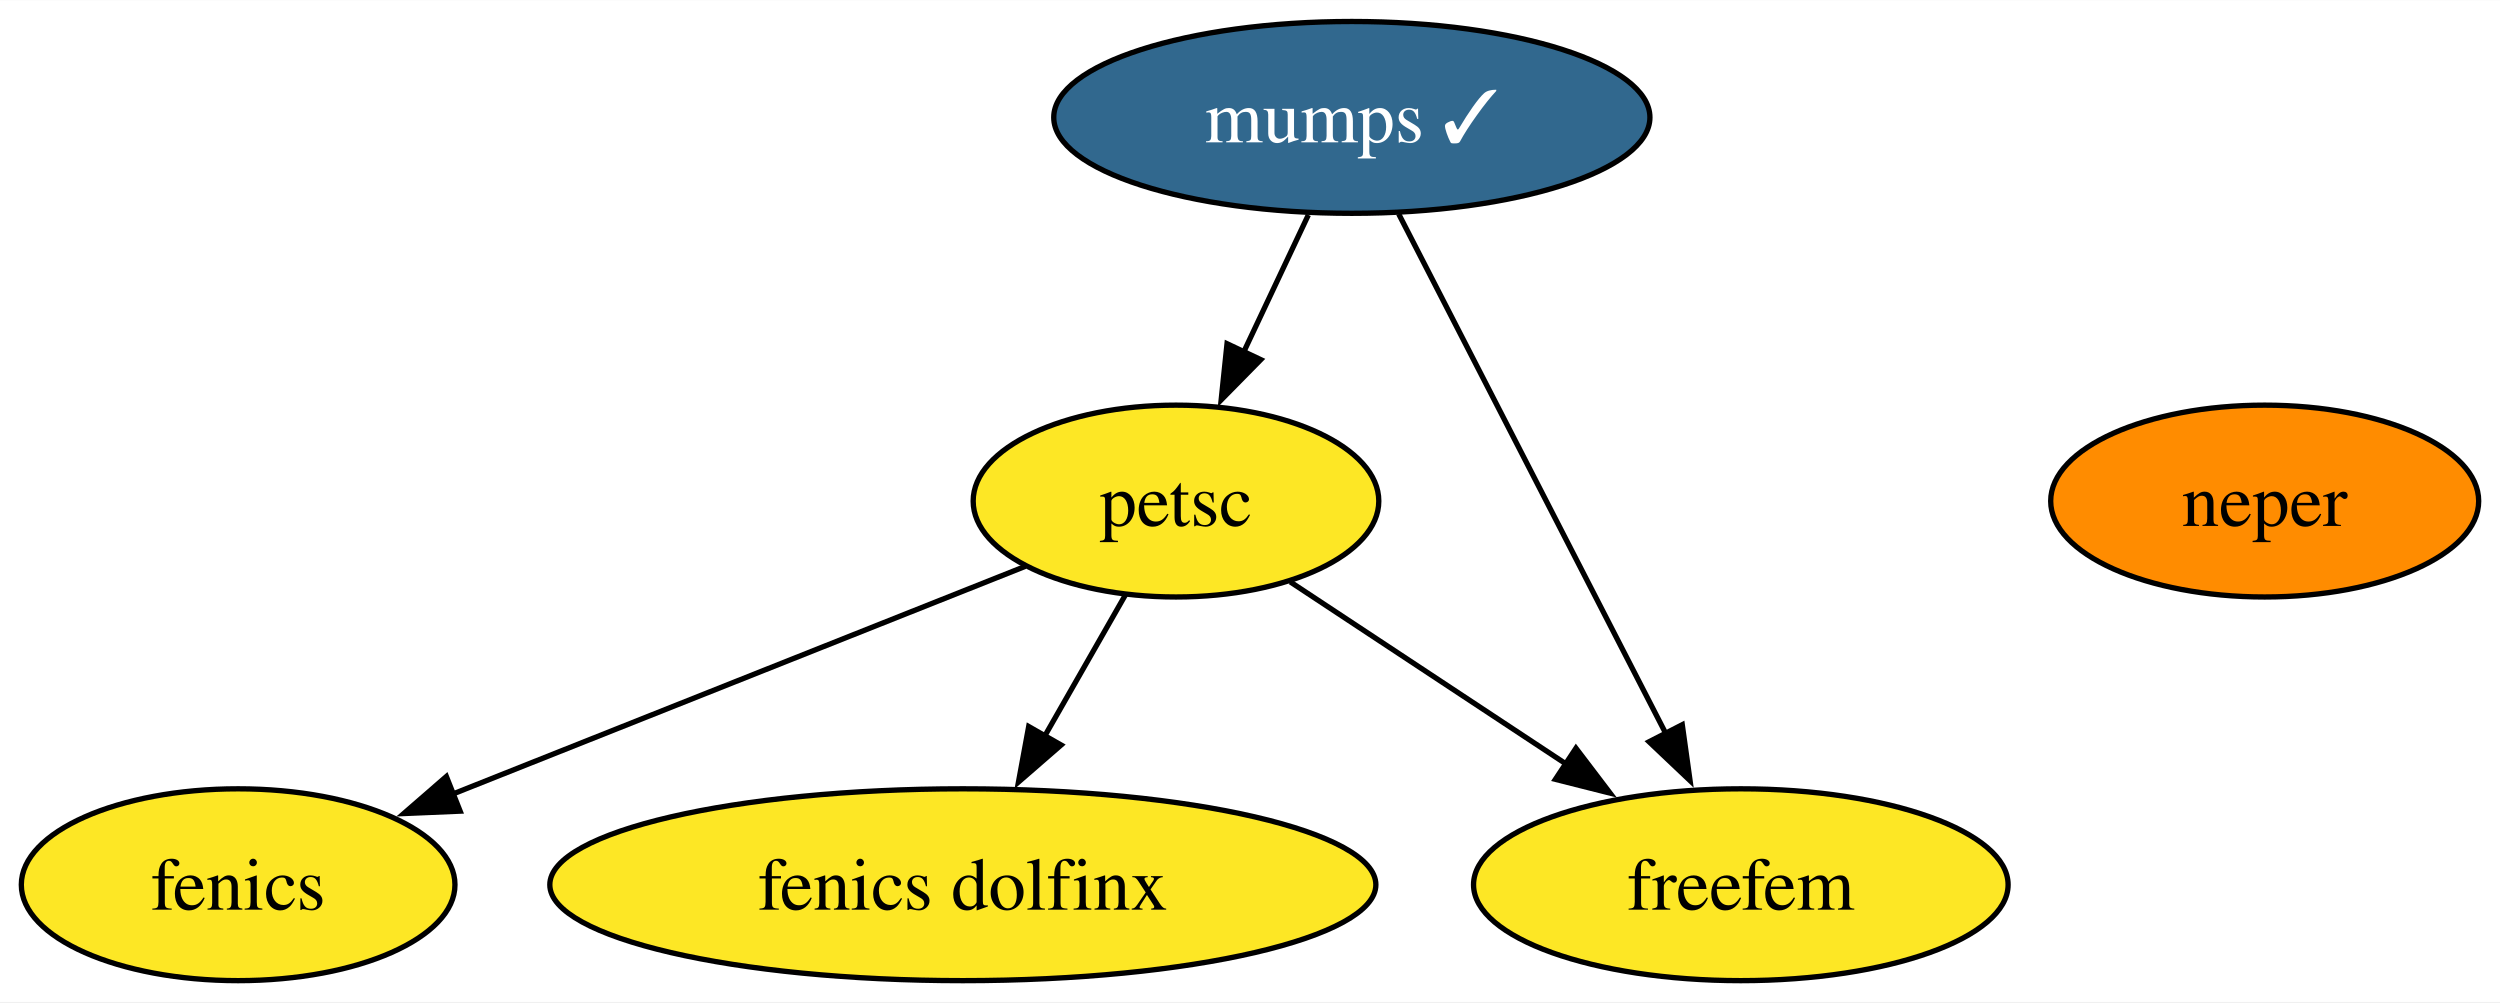
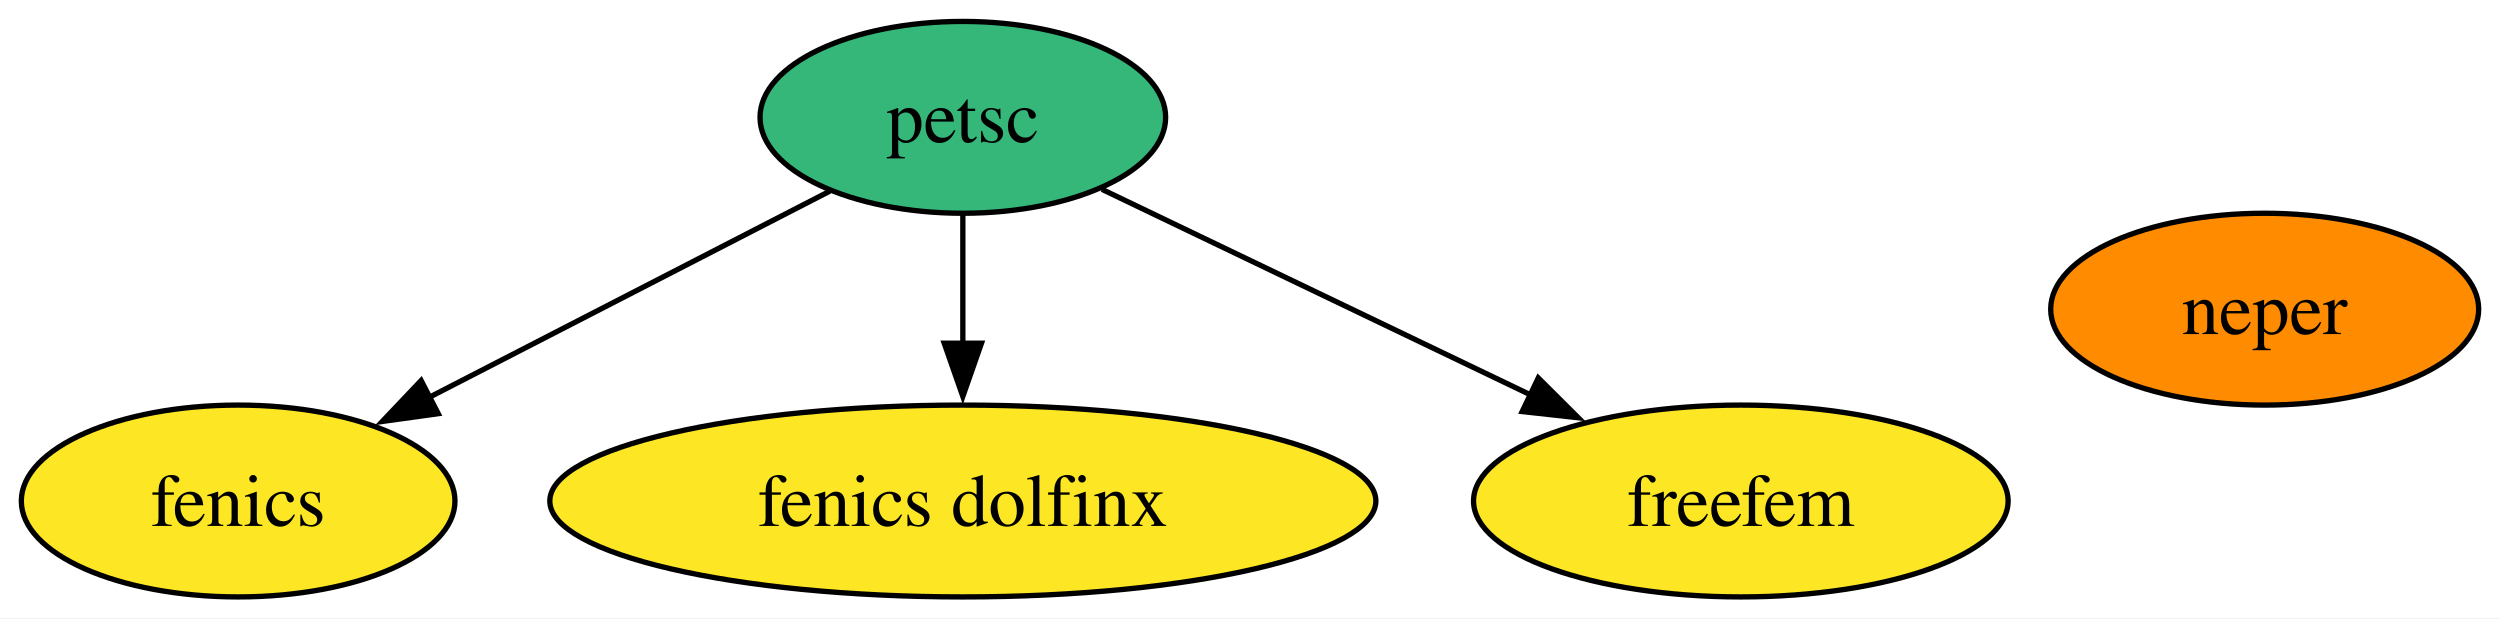
- <svg xmlns="http://www.w3.org/2000/svg" xmlns:xlink="http://www.w3.org/1999/xlink" width="469pt" height="188pt" viewBox="0.00 0.00 469.16 188.00">
-   <g id="graph0" class="graph" transform="scale(1 1) rotate(0) translate(4 184)">
-     <polygon fill="white" stroke="none" points="-4,4 -4,-184 465.16,-184 465.16,4 -4,4" />
+ <svg xmlns="http://www.w3.org/2000/svg" xmlns:xlink="http://www.w3.org/1999/xlink" width="469pt" height="116pt" viewBox="0.00 0.00 469.16 116.00">
+   <g id="graph0" class="graph" transform="scale(1 1) rotate(0) translate(4 112)">
+     <polygon fill="white" stroke="none" points="-4,4 -4,-112 465.16,-112 465.16,4 -4,4" />
    <g id="node1" class="node">
      <g id="a_node1">
        <a xlink:href="https://github.com/conda-forge/fenics-feedstock" xlink:title="fenics">
          <ellipse fill="#fde725" stroke="black" cx="40.69" cy="-18" rx="40.69" ry="18" />
          <text text-anchor="middle" x="40.69" y="-13.32" font-family="Times,serif" font-size="14.00">fenics</text>
        </a>
      </g>
    </g>
    <g id="node2" class="node">
      <g id="a_node2">
-         <a xlink:href="https://github.com/conda-forge/mumps-feedstock/pull/127" xlink:title="mumps ✓">
-           <ellipse fill="#31688e" stroke="black" cx="249.69" cy="-162" rx="55.94" ry="18" />
-           <text text-anchor="middle" x="249.69" y="-157.32" font-family="Times,serif" font-size="14.00" fill="white">mumps ✓</text>
+         <a xlink:href="https://github.com/conda-forge/petsc-feedstock" xlink:title="petsc">
+           <ellipse fill="#35b779" stroke="black" cx="176.69" cy="-90" rx="38.06" ry="18" />
+           <text text-anchor="middle" x="176.69" y="-85.33" font-family="Times,serif" font-size="14.00">petsc</text>
        </a>
      </g>
    </g>
-     <g id="node3" class="node">
-       <g id="a_node3">
-         <a xlink:href="https://github.com/conda-forge/petsc-feedstock" xlink:title="petsc">
-           <ellipse fill="#fde725" stroke="black" cx="216.69" cy="-90" rx="38.06" ry="18" />
-           <text text-anchor="middle" x="216.69" y="-85.33" font-family="Times,serif" font-size="14.00">petsc</text>
+     <g id="edge1" class="edge">
+       <path fill="none" stroke="black" d="M151.74,-76.16C130.63,-65.3 100.12,-49.59 76.42,-37.39" />
+       <polygon fill="black" stroke="black" points="78.24,-34.39 67.74,-32.93 75.03,-40.61 78.24,-34.39" />
+     </g>
+     <g id="node4" class="node">
+       <g id="a_node4">
+         <a xlink:href="https://github.com/conda-forge/fenics-dolfinx-feedstock" xlink:title="fenics dolfinx">
+           <ellipse fill="#fde725" stroke="black" cx="176.69" cy="-18" rx="77.51" ry="18" />
+           <text text-anchor="middle" x="176.69" y="-13.32" font-family="Times,serif" font-size="14.00">fenics dolfinx</text>
        </a>
      </g>
    </g>
    <g id="edge2" class="edge">
-       <path fill="none" stroke="black" d="M241.53,-143.7C237.88,-135.95 233.49,-126.64 229.42,-118.02" />
-       <polygon fill="black" stroke="black" points="232.6,-116.54 225.17,-108.99 226.27,-119.53 232.6,-116.54" />
+       <path fill="none" stroke="black" d="M176.69,-71.7C176.69,-64.41 176.69,-55.73 176.69,-47.54" />
+       <polygon fill="black" stroke="black" points="180.19,-47.62 176.69,-37.62 173.19,-47.62 180.19,-47.62" />
    </g>
-     <g id="node6" class="node">
-       <g id="a_node6">
+     <g id="node5" class="node">
+       <g id="a_node5">
        <a xlink:href="https://github.com/conda-forge/freefem-feedstock" xlink:title="freefem">
          <ellipse fill="#fde725" stroke="black" cx="322.69" cy="-18" rx="50.16" ry="18" />
          <text text-anchor="middle" x="322.69" y="-13.32" font-family="Times,serif" font-size="14.00">freefem</text>
        </a>
      </g>
    </g>
-     <g id="edge1" class="edge">
-       <path fill="none" stroke="black" d="M258.49,-143.87C270.93,-119.67 293.79,-75.21 308.6,-46.39" />
-       <polygon fill="black" stroke="black" points="311.7,-48.03 313.16,-37.54 305.47,-44.83 311.7,-48.03" />
+     <g id="edge3" class="edge">
+       <path fill="none" stroke="black" d="M202.79,-76.49C225.21,-65.74 257.86,-50.08 283.43,-37.82" />
+       <polygon fill="black" stroke="black" points="284.68,-41.1 292.19,-33.62 281.66,-34.79 284.68,-41.1" />
    </g>
-     <g id="edge3" class="edge">
-       <path fill="none" stroke="black" d="M188.41,-77.75C159.34,-66.19 113.8,-48.08 80.97,-35.02" />
-       <polygon fill="black" stroke="black" points="82.35,-31.81 71.77,-31.36 79.77,-38.31 82.35,-31.81" />
-     </g>
-     <g id="node5" class="node">
-       <g id="a_node5">
-         <a xlink:href="https://github.com/conda-forge/fenics-dolfinx-feedstock" xlink:title="fenics dolfinx">
-           <ellipse fill="#fde725" stroke="black" cx="176.69" cy="-18" rx="77.51" ry="18" />
-           <text text-anchor="middle" x="176.69" y="-13.32" font-family="Times,serif" font-size="14.00">fenics dolfinx</text>
-         </a>
-       </g>
-     </g>
-     <g id="edge4" class="edge">
-       <path fill="none" stroke="black" d="M207.21,-72.41C202.69,-64.51 197.17,-54.85 192.08,-45.94" />
-       <polygon fill="black" stroke="black" points="195.13,-44.22 187.13,-37.27 189.05,-47.69 195.13,-44.22" />
-     </g>
-     <g id="edge5" class="edge">
-       <path fill="none" stroke="black" d="M238.14,-74.83C253,-65.02 273.08,-51.76 289.94,-40.63" />
-       <polygon fill="black" stroke="black" points="291.75,-43.62 298.16,-35.19 287.89,-37.78 291.75,-43.62" />
-     </g>
-     <g id="node4" class="node">
-       <g id="a_node4">
+     <g id="node3" class="node">
+       <g id="a_node3">
        <a xlink:href="https://github.com/conda-forge/neper-feedstock" xlink:title="neper">
-           <ellipse fill="#ff8c00" stroke="black" cx="421" cy="-90" rx="40.16" ry="18" />
-           <text text-anchor="middle" x="421" y="-85.33" font-family="Times,serif" font-size="14.00">neper</text>
+           <ellipse fill="#ff8c00" stroke="black" cx="421" cy="-54" rx="40.16" ry="18" />
+           <text text-anchor="middle" x="421" y="-49.33" font-family="Times,serif" font-size="14.00">neper</text>
        </a>
      </g>
    </g>
  </g>
</svg>
